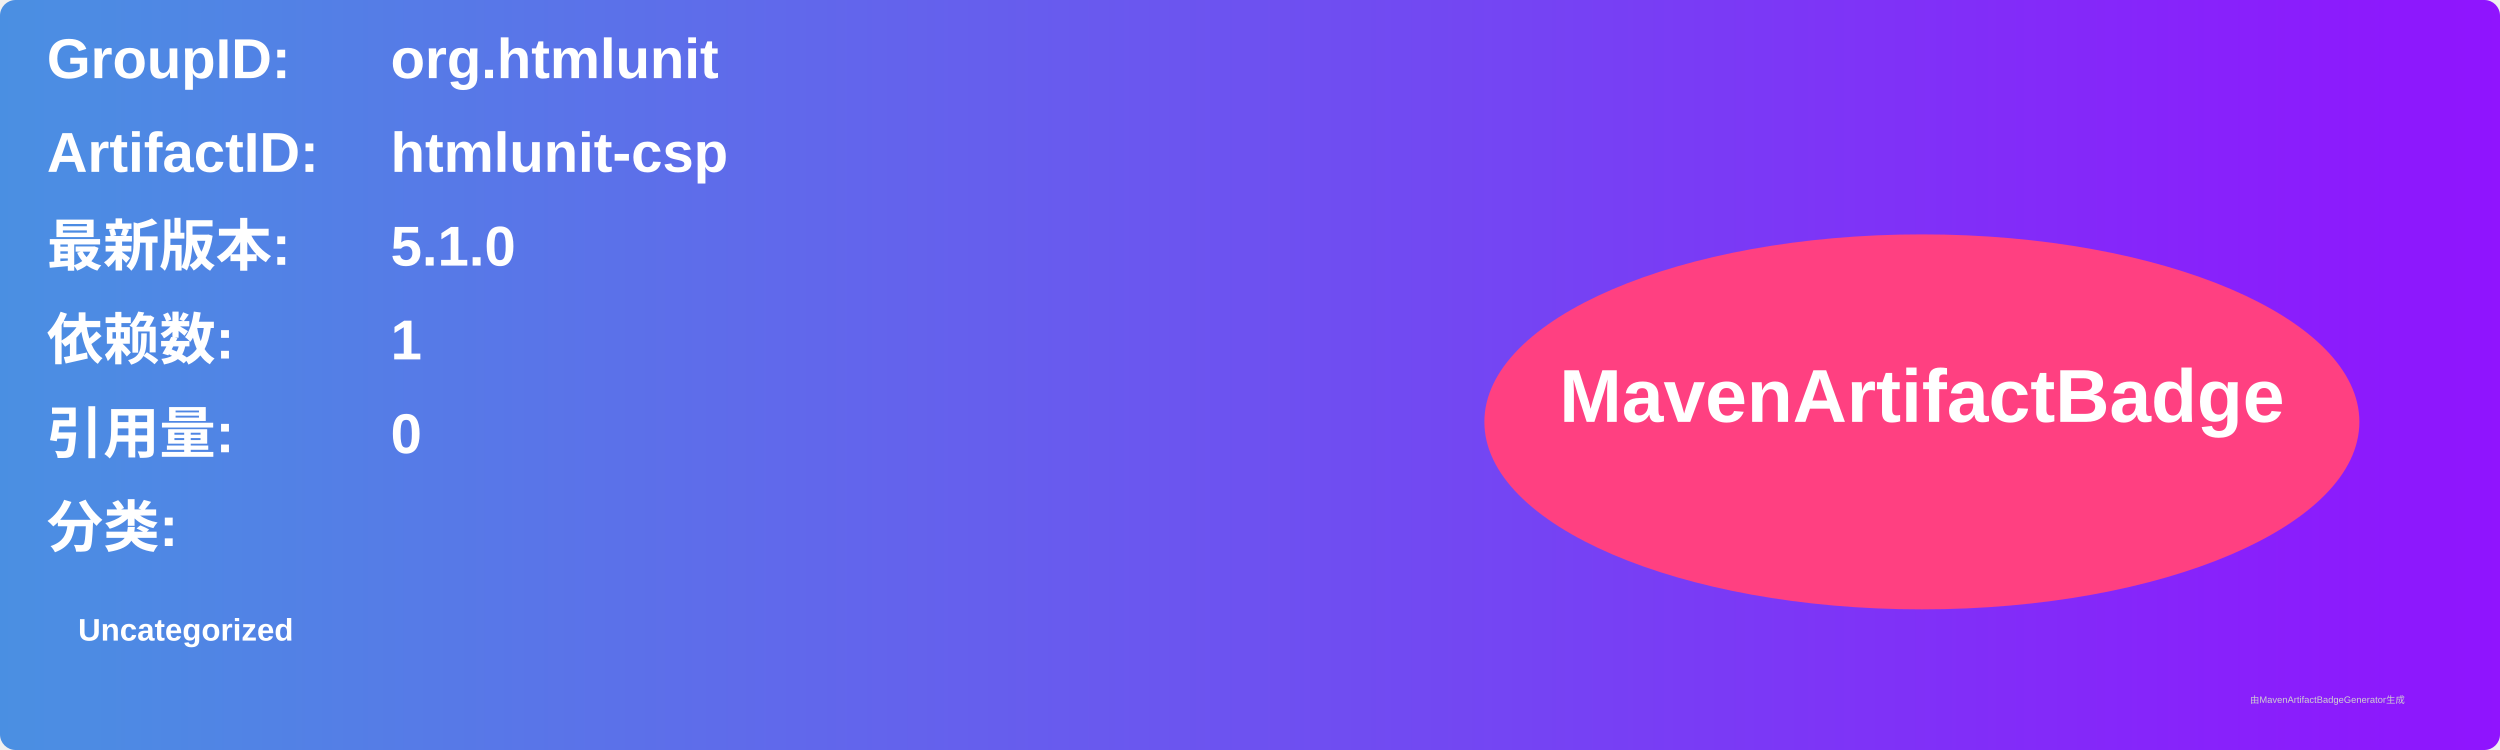
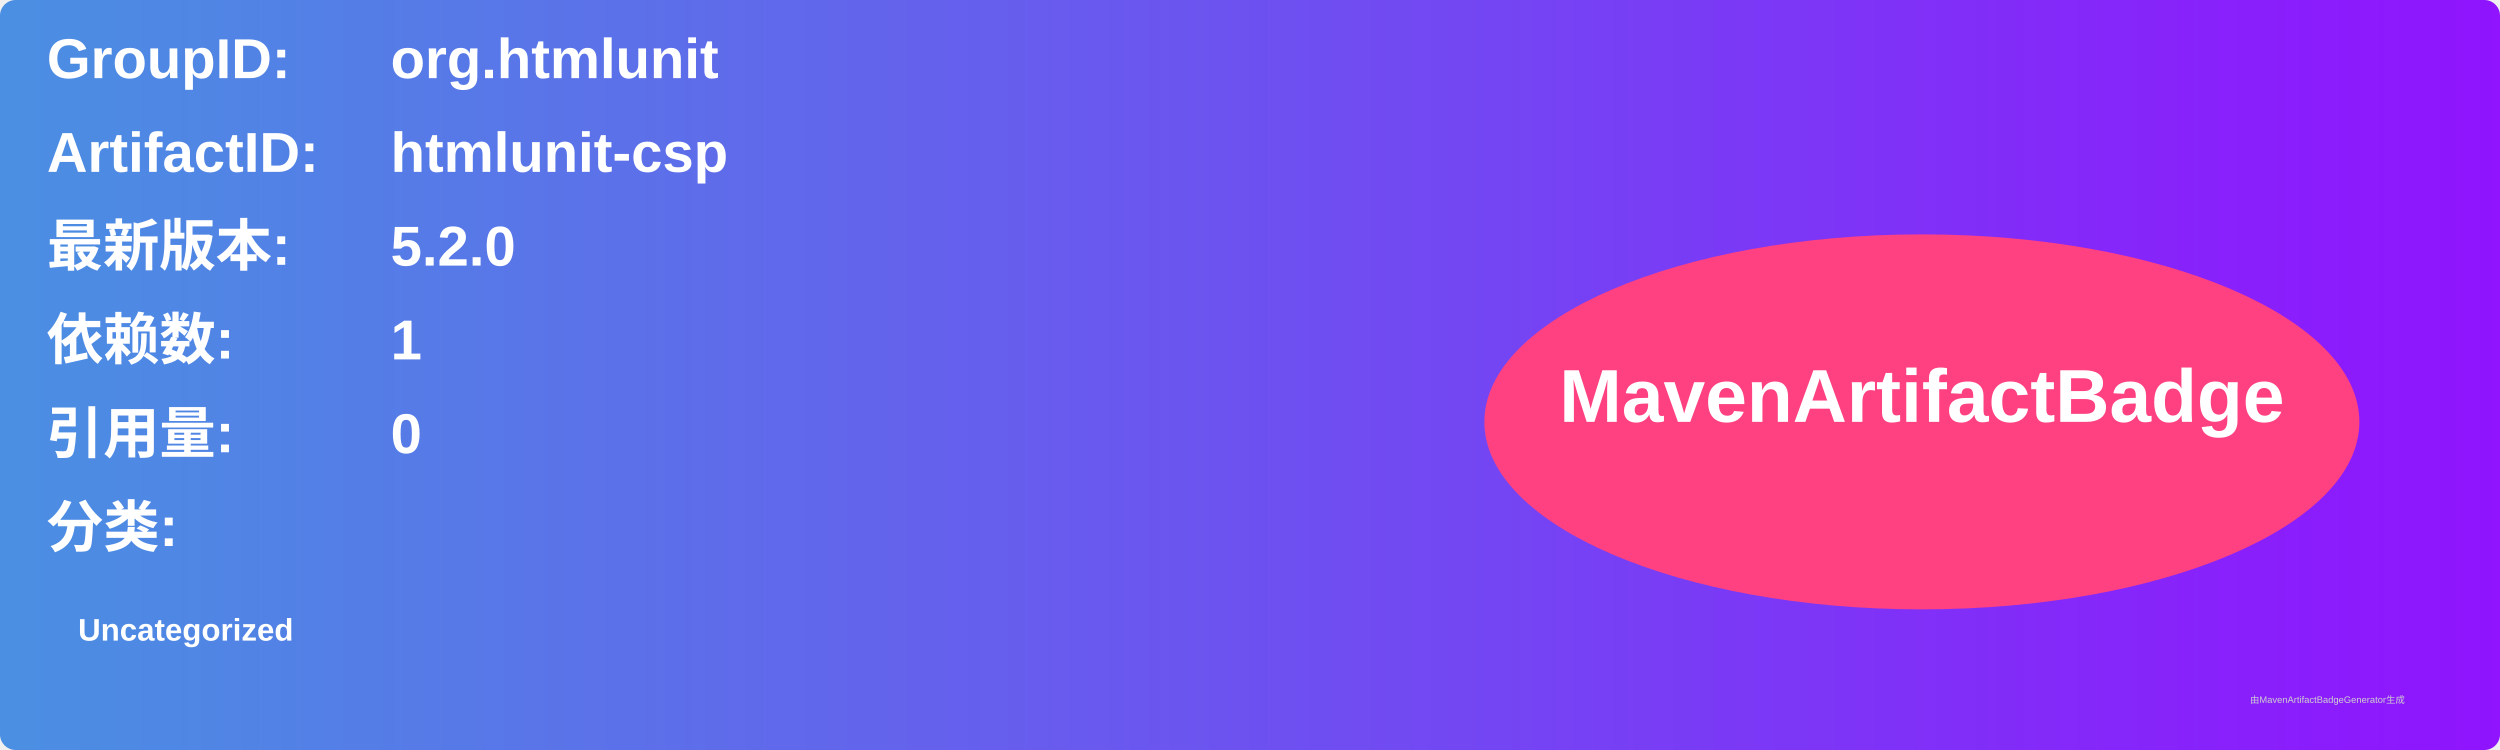
<svg xmlns="http://www.w3.org/2000/svg" width="800" height="240" viewBox="0 0 800 240">
  <linearGradient id="grad" x1="0%" y1="0%" x2="100%" y2="0%">
    <stop offset="0%" stop-color="#4a90e2" />
    <stop offset="100%" stop-color="#9013fe" />
  </linearGradient>
  <rect width="100%" height="100%" rx="5" ry="5" fill="url(#grad)" />
  <g transform="translate(15, 15)">
    <text x="0" y="10" font-family="Arial" font-size="18" fill="white" font-weight="bold" width="260">GroupID:</text>
    <text x="110" y="10" font-family="Arial" font-size="18" fill="white" font-weight="bold" width="460">org.htmlunit</text>
    <text x="0" y="40" font-family="Arial" font-size="18" fill="white" font-weight="bold" width="260">ArtifactID:</text>
    <text x="110" y="40" font-family="Arial" font-size="18" fill="white" font-weight="bold" width="460">htmlunit-csp</text>
    <text x="0" y="70" font-family="Arial" font-size="18" fill="white" font-weight="bold">最新版本:</text>
    <text x="110" y="70" font-family="Arial" font-size="18" fill="white" font-weight="bold">
-       <tspan font-weight="bold">5.1.0</tspan>
+       <tspan font-weight="bold">5.2.0</tspan>
    </text>
    <text x="0" y="100" font-family="Arial" font-size="18" fill="white" font-weight="bold">依赖数: </text>
    <text x="110" y="100" font-family="Arial" font-size="18" fill="white">
      <tspan font-weight="bold">1</tspan>
    </text>
    <text x="0" y="130" font-family="Arial" font-size="18" fill="white" font-weight="bold">引用量: </text>
    <text x="110" y="130" font-family="Arial" font-size="18" fill="white">
      <tspan font-weight="bold">0</tspan>
    </text>
    <text x="0" y="160" font-family="Arial" font-size="18" fill="white" font-weight="bold">分类:</text>
    <text x="10" y="190" font-family="Arial" font-size="10" fill="white">
      <tspan font-weight="bold">Uncategorized</tspan>
    </text>
    <ellipse cx="600" cy="120" rx="140" ry="60" fill="#ff4081" />
    <text x="600" y="120" text-anchor="middle" font-family="Arial" font-size="24" fill="white" font-weight="bold">MavenArtifactBadge</text>
  </g>
  <text x="720" y="225" font-family="Arial" font-size="3" fill="#d0d0d0">由MavenArtifactBadgeGenerator生成</text>
</svg>
